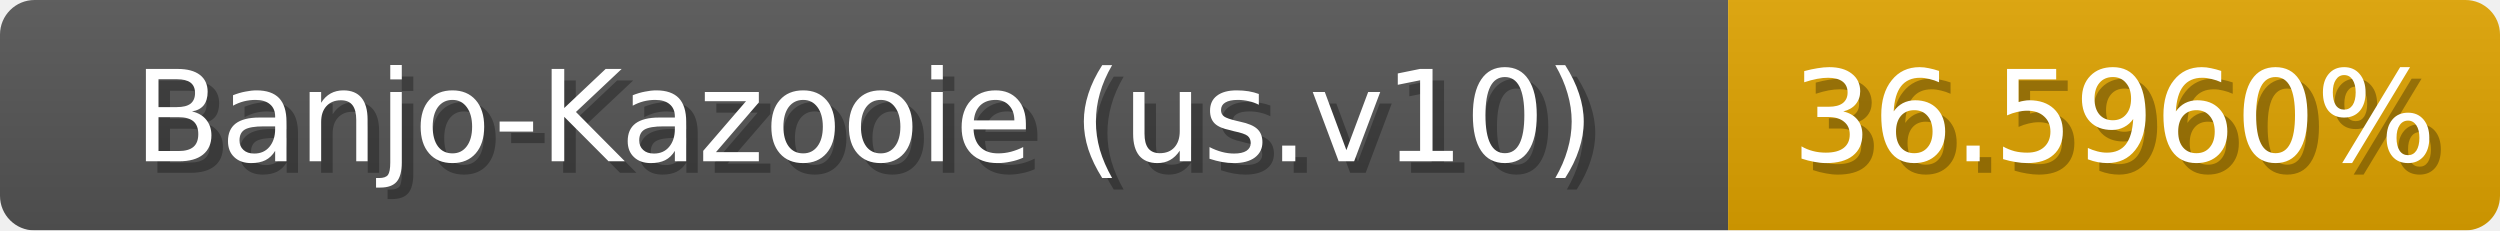
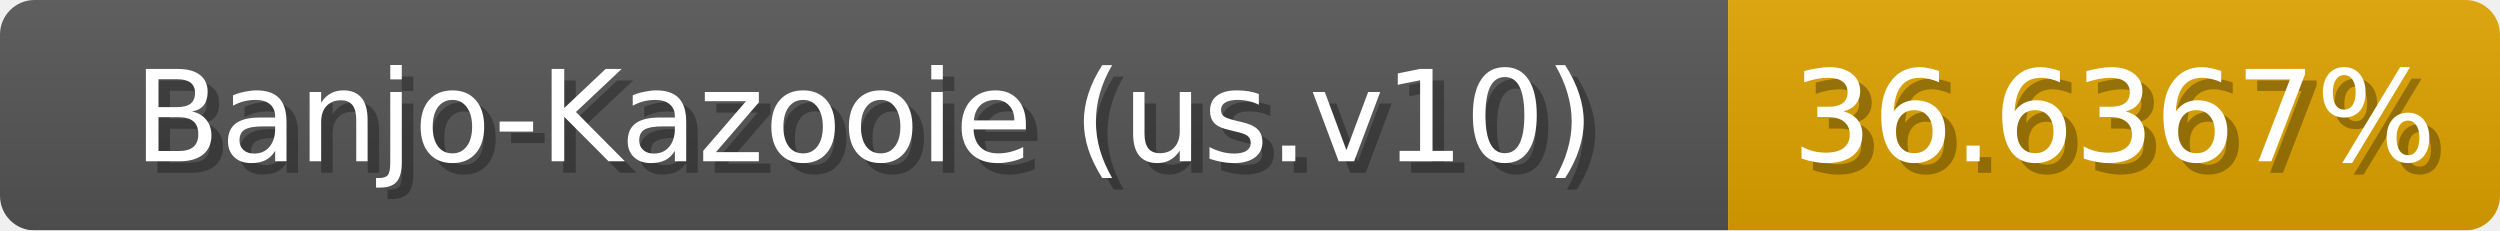
<svg xmlns="http://www.w3.org/2000/svg" width="217" height="20">
  <linearGradient id="b" x2="0" y2="100%">
    <stop offset="0" stop-color="#bbb" stop-opacity=".1" />
    <stop offset="1" stop-opacity=".1" />
  </linearGradient>
  <mask id="anybadge_1">
    <rect width="217" height="20" rx="3" fill="#fff" />
  </mask>
  <g mask="url(#anybadge_1)">
    <path fill="#555" d="M0 0h150v20H0z" />
    <path fill="#e0a400" d="M150 0h67v20H150z" />
    <path fill="url(#b)" d="M0 0h217v20H0z" />
  </g>
  <g fill="#fff" text-anchor="middle" font-family="DejaVu Sans,Verdana,Geneva,sans-serif" font-size="11">
    <text x="76.0" y="15" fill="#010101" fill-opacity=".3">Banjo-Kazooie (us.v10)</text>
    <text x="75.0" y="14">Banjo-Kazooie (us.v10)</text>
  </g>
  <g fill="#fff" text-anchor="middle" font-family="DejaVu Sans,Verdana,Geneva,sans-serif" font-size="11">
-     <text x="184.5" y="15" fill="#010101" fill-opacity=".3">36.5960%</text>
-     <text x="183.5" y="14">36.5960%</text>
+     <text x="184.5" y="15" fill="#010101" fill-opacity=".3">36.6367%</text>
+     <text x="183.5" y="14">36.6367%</text>
  </g>
</svg>
